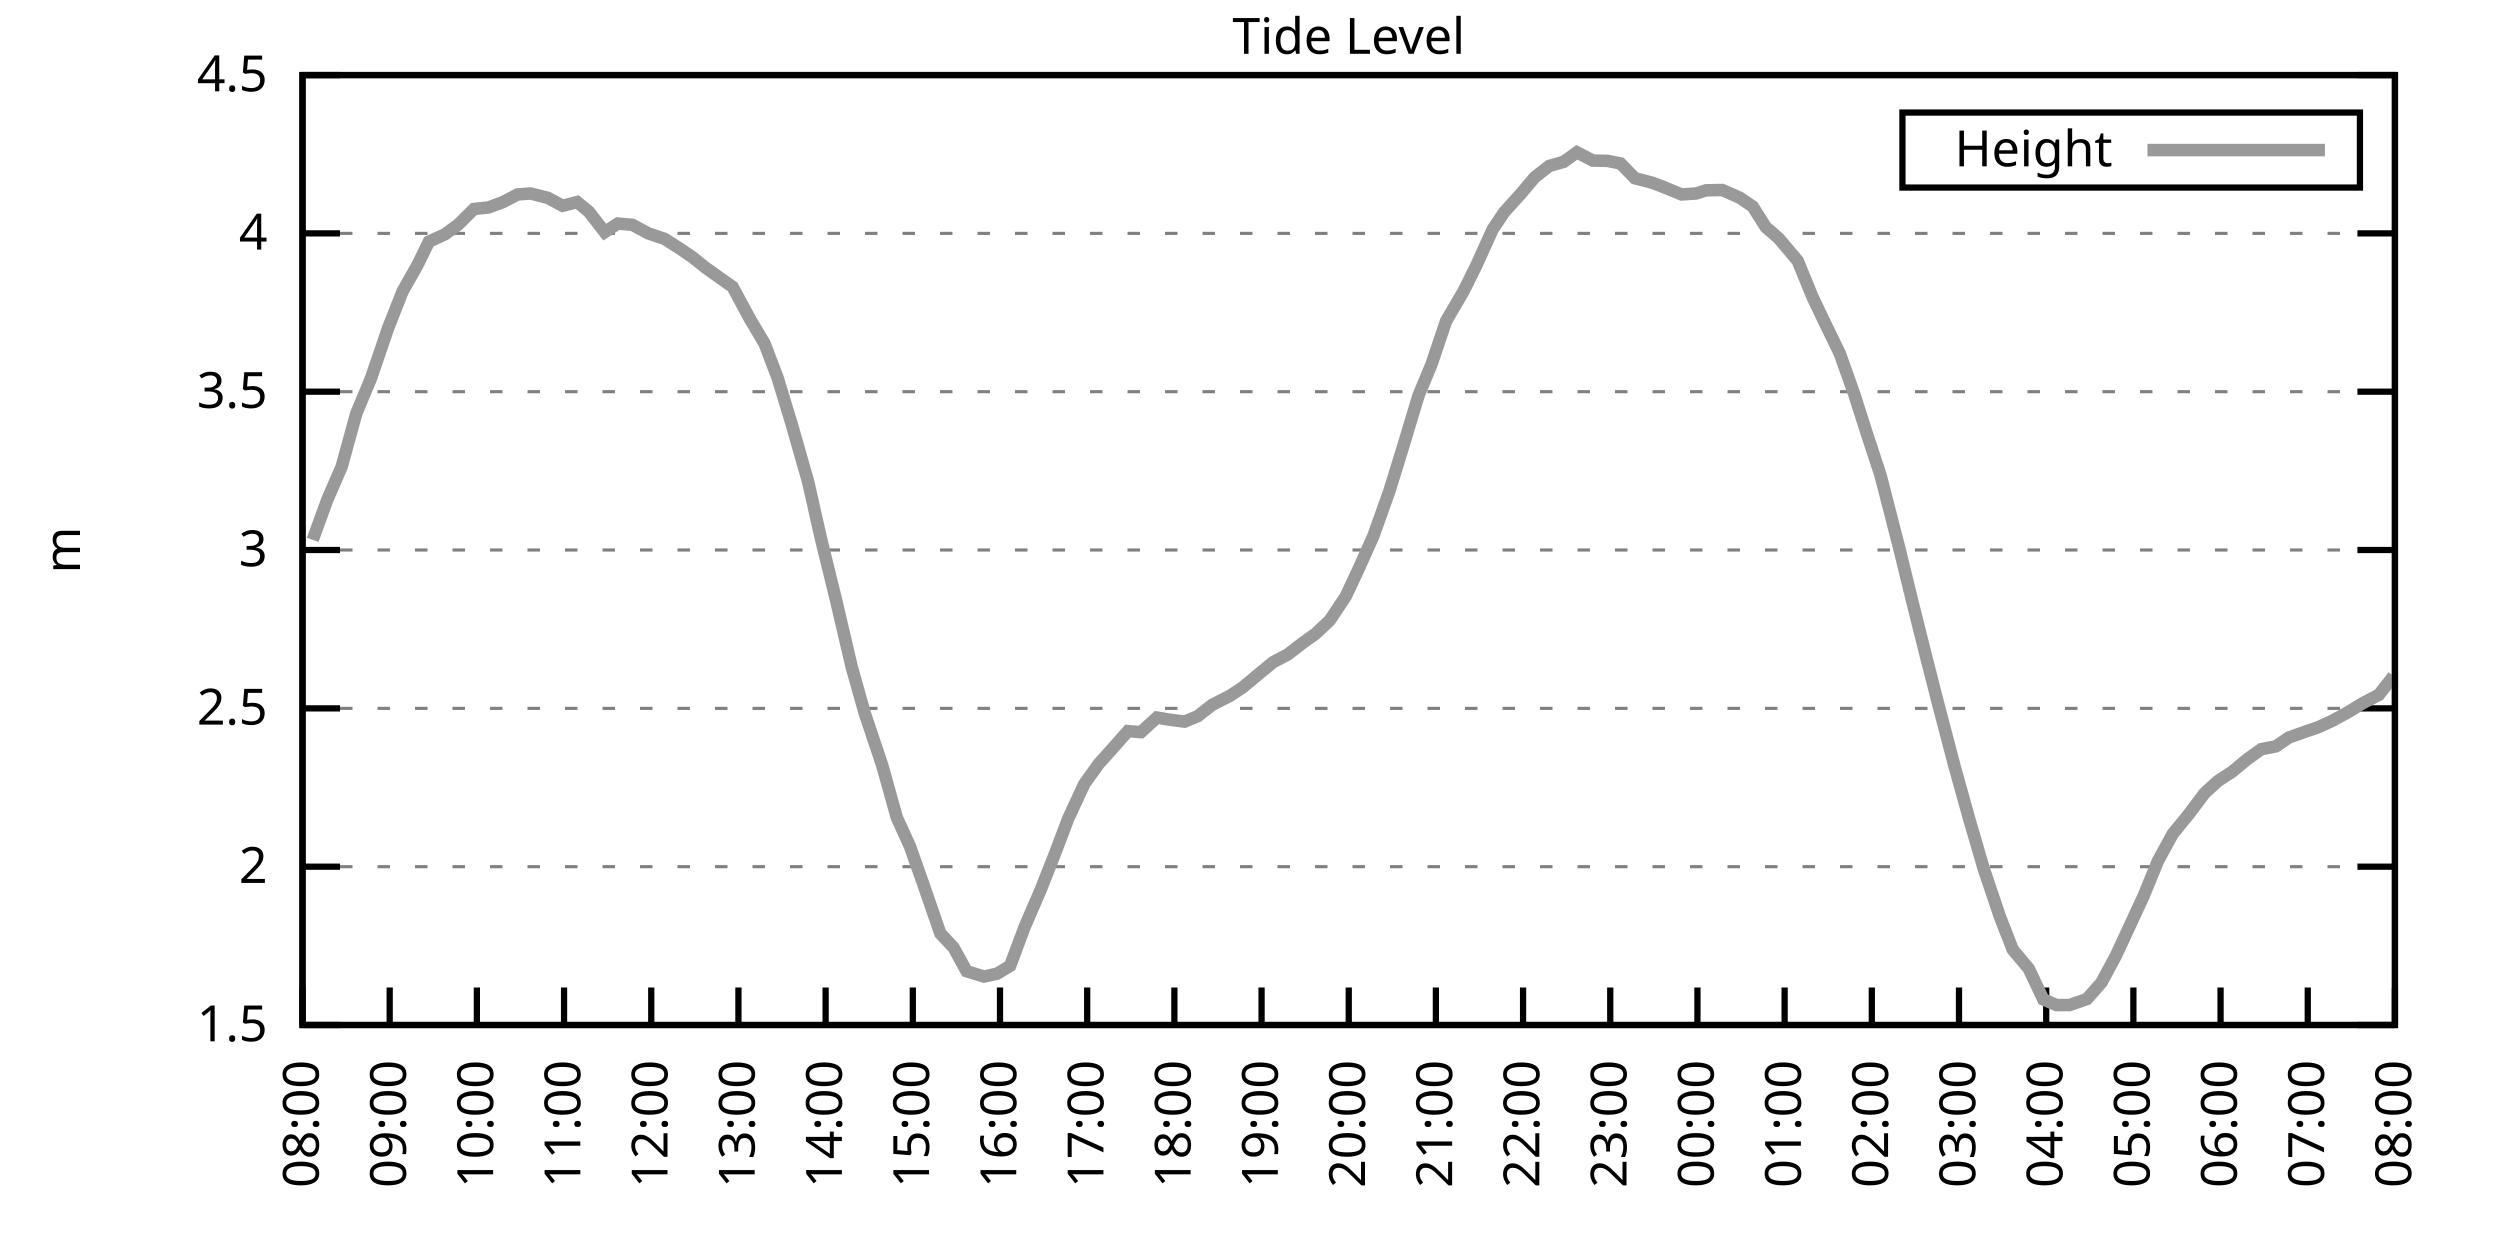
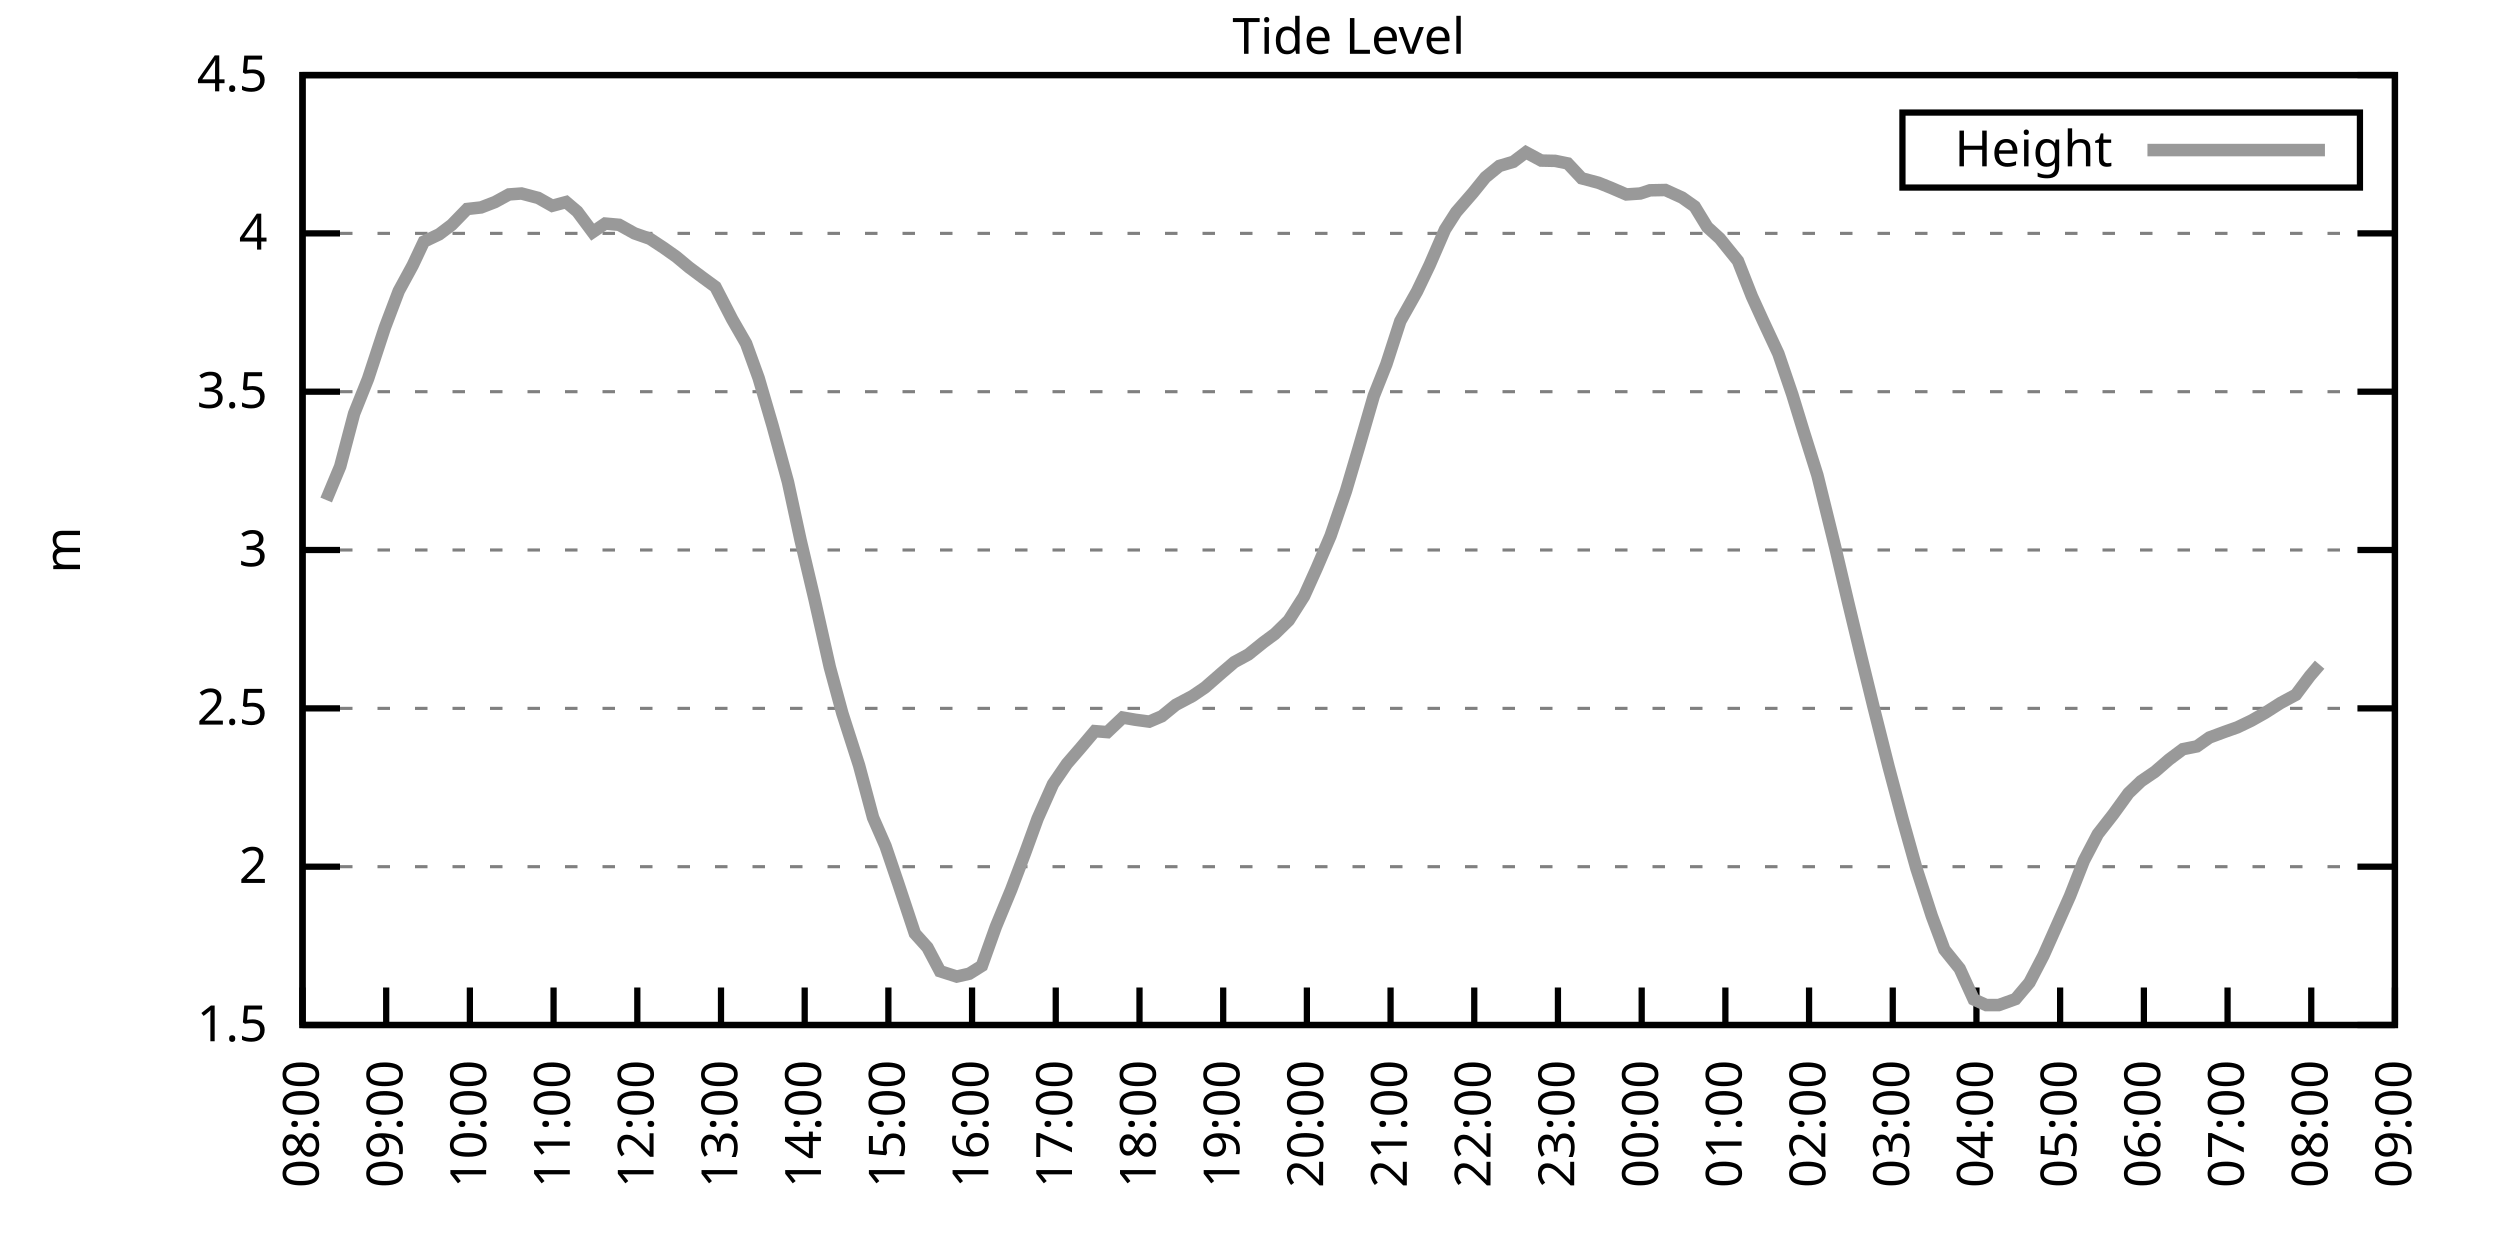
<svg xmlns="http://www.w3.org/2000/svg" xmlns:xlink="http://www.w3.org/1999/xlink" width="400" height="200" viewBox="0 0 400 200">
  <g id="gnuplot_canvas">
    <rect x="0" y="0" width="400" height="200" fill="none" />
    <defs>
      <circle id="gpDot" r="0.5" stroke-width="0.5" stroke="currentColor" />
      <path id="gpPt0" stroke-width="0.333" stroke="currentColor" d="M-1,0 h2 M0,-1 v2" />
      <path id="gpPt1" stroke-width="0.333" stroke="currentColor" d="M-1,-1 L1,1 M1,-1 L-1,1" />
      <path id="gpPt2" stroke-width="0.333" stroke="currentColor" d="M-1,0 L1,0 M0,-1 L0,1 M-1,-1 L1,1 M-1,1 L1,-1" />
      <rect id="gpPt3" stroke-width="0.333" stroke="currentColor" x="-1" y="-1" width="2" height="2" />
      <rect id="gpPt4" stroke-width="0.333" stroke="currentColor" fill="currentColor" x="-1" y="-1" width="2" height="2" />
      <circle id="gpPt5" stroke-width="0.333" stroke="currentColor" cx="0" cy="0" r="1" />
      <use xlink:href="#gpPt5" id="gpPt6" fill="currentColor" stroke="none" />
      <path id="gpPt7" stroke-width="0.333" stroke="currentColor" d="M0,-1.33 L-1.33,0.67 L1.33,0.67 z" />
      <use xlink:href="#gpPt7" id="gpPt8" fill="currentColor" stroke="none" />
      <use xlink:href="#gpPt7" id="gpPt9" stroke="currentColor" transform="rotate(180)" />
      <use xlink:href="#gpPt9" id="gpPt10" fill="currentColor" stroke="none" />
      <use xlink:href="#gpPt3" id="gpPt11" stroke="currentColor" transform="rotate(45)" />
      <use xlink:href="#gpPt11" id="gpPt12" fill="currentColor" stroke="none" />
      <path id="gpPt13" stroke-width="0.333" stroke="currentColor" d="M0,1.330 L1.265,0.411 L0.782,-1.067 L-0.782,-1.076 L-1.265,0.411 z" />
      <use xlink:href="#gpPt13" id="gpPt14" fill="currentColor" stroke="none" />
      <filter id="textbox" filterUnits="objectBoundingBox" x="0" y="0" height="1" width="1">
        <feFlood flood-color="white" flood-opacity="1" result="bgnd" />
        <feComposite in="SourceGraphic" in2="bgnd" operator="atop" />
      </filter>
      <filter id="greybox" filterUnits="objectBoundingBox" x="0" y="0" height="1" width="1">
        <feFlood flood-color="lightgrey" flood-opacity="1" result="grey" />
        <feComposite in="SourceGraphic" in2="grey" operator="atop" />
      </filter>
    </defs>
    <g fill="none" color="white" stroke="currentColor" stroke-width="1.00" stroke-linecap="butt" stroke-linejoin="miter">
</g>
    <g fill="none" color="black" stroke="currentColor" stroke-width="1.00" stroke-linecap="butt" stroke-linejoin="miter">
      <g stroke="none" shape-rendering="crispEdges">
        <polygon fill="rgb(255, 255, 255)" points="48.40,164.00 383.18,164.00 383.18,12.02 48.40,12.02 " />
      </g>
    </g>
    <g fill="none" color="black" stroke="currentColor" stroke-width="1.00" stroke-linecap="butt" stroke-linejoin="miter">
</g>
    <g fill="none" color="black" stroke="black" stroke-width="0.50" stroke-linecap="butt" stroke-linejoin="miter">
</g>
    <g fill="none" color="gray" stroke="currentColor" stroke-width="0.50" stroke-linecap="butt" stroke-linejoin="miter">
      <path stroke="gray" stroke-dasharray="2,4" class="gridline" d="M48.40,164.00 L383.19,164.00  " />
    </g>
    <g fill="none" color="gray" stroke="gray" stroke-width="1.00" stroke-linecap="butt" stroke-linejoin="miter">
</g>
    <g fill="none" color="black" stroke="currentColor" stroke-width="1.00" stroke-linecap="butt" stroke-linejoin="miter">
      <path stroke="black" d="M48.40,164.00 L54.40,164.00 M383.19,164.00 L377.19,164.00  " />
      <g transform="translate(42.80,166.60)" stroke="none" fill="black" font-family="Sans" font-size="8.00" text-anchor="end">
        <text>
          <tspan font-family="Sans"> 1.5</tspan>
        </text>
      </g>
    </g>
    <g fill="none" color="black" stroke="currentColor" stroke-width="1.00" stroke-linecap="butt" stroke-linejoin="miter">
</g>
    <g fill="none" color="black" stroke="black" stroke-width="0.50" stroke-linecap="butt" stroke-linejoin="miter">
</g>
    <g fill="none" color="gray" stroke="currentColor" stroke-width="0.50" stroke-linecap="butt" stroke-linejoin="miter">
      <path stroke="gray" stroke-dasharray="2,4" class="gridline" d="M48.40,138.67 L383.19,138.67  " />
    </g>
    <g fill="none" color="gray" stroke="gray" stroke-width="1.00" stroke-linecap="butt" stroke-linejoin="miter">
</g>
    <g fill="none" color="black" stroke="currentColor" stroke-width="1.00" stroke-linecap="butt" stroke-linejoin="miter">
      <path stroke="black" d="M48.40,138.67 L54.40,138.67 M383.19,138.67 L377.19,138.67  " />
      <g transform="translate(42.80,141.27)" stroke="none" fill="black" font-family="Sans" font-size="8.00" text-anchor="end">
        <text>
          <tspan font-family="Sans"> 2</tspan>
        </text>
      </g>
    </g>
    <g fill="none" color="black" stroke="currentColor" stroke-width="1.00" stroke-linecap="butt" stroke-linejoin="miter">
</g>
    <g fill="none" color="black" stroke="black" stroke-width="0.50" stroke-linecap="butt" stroke-linejoin="miter">
</g>
    <g fill="none" color="gray" stroke="currentColor" stroke-width="0.50" stroke-linecap="butt" stroke-linejoin="miter">
      <path stroke="gray" stroke-dasharray="2,4" class="gridline" d="M48.40,113.34 L383.19,113.34  " />
    </g>
    <g fill="none" color="gray" stroke="gray" stroke-width="1.00" stroke-linecap="butt" stroke-linejoin="miter">
</g>
    <g fill="none" color="black" stroke="currentColor" stroke-width="1.00" stroke-linecap="butt" stroke-linejoin="miter">
      <path stroke="black" d="M48.40,113.34 L54.40,113.34 M383.19,113.34 L377.19,113.34  " />
      <g transform="translate(42.80,115.94)" stroke="none" fill="black" font-family="Sans" font-size="8.00" text-anchor="end">
        <text>
          <tspan font-family="Sans"> 2.5</tspan>
        </text>
      </g>
    </g>
    <g fill="none" color="black" stroke="currentColor" stroke-width="1.00" stroke-linecap="butt" stroke-linejoin="miter">
</g>
    <g fill="none" color="black" stroke="black" stroke-width="0.50" stroke-linecap="butt" stroke-linejoin="miter">
</g>
    <g fill="none" color="gray" stroke="currentColor" stroke-width="0.50" stroke-linecap="butt" stroke-linejoin="miter">
      <path stroke="gray" stroke-dasharray="2,4" class="gridline" d="M48.40,88.00 L383.19,88.00  " />
    </g>
    <g fill="none" color="gray" stroke="gray" stroke-width="1.00" stroke-linecap="butt" stroke-linejoin="miter">
</g>
    <g fill="none" color="black" stroke="currentColor" stroke-width="1.00" stroke-linecap="butt" stroke-linejoin="miter">
      <path stroke="black" d="M48.40,88.00 L54.40,88.00 M383.19,88.00 L377.19,88.00  " />
      <g transform="translate(42.80,90.60)" stroke="none" fill="black" font-family="Sans" font-size="8.00" text-anchor="end">
        <text>
          <tspan font-family="Sans"> 3</tspan>
        </text>
      </g>
    </g>
    <g fill="none" color="black" stroke="currentColor" stroke-width="1.00" stroke-linecap="butt" stroke-linejoin="miter">
</g>
    <g fill="none" color="black" stroke="black" stroke-width="0.50" stroke-linecap="butt" stroke-linejoin="miter">
</g>
    <g fill="none" color="gray" stroke="currentColor" stroke-width="0.50" stroke-linecap="butt" stroke-linejoin="miter">
      <path stroke="gray" stroke-dasharray="2,4" class="gridline" d="M48.40,62.67 L383.19,62.67  " />
    </g>
    <g fill="none" color="gray" stroke="gray" stroke-width="1.00" stroke-linecap="butt" stroke-linejoin="miter">
</g>
    <g fill="none" color="black" stroke="currentColor" stroke-width="1.00" stroke-linecap="butt" stroke-linejoin="miter">
      <path stroke="black" d="M48.40,62.67 L54.40,62.67 M383.19,62.67 L377.19,62.67  " />
      <g transform="translate(42.80,65.27)" stroke="none" fill="black" font-family="Sans" font-size="8.00" text-anchor="end">
        <text>
          <tspan font-family="Sans"> 3.5</tspan>
        </text>
      </g>
    </g>
    <g fill="none" color="black" stroke="currentColor" stroke-width="1.00" stroke-linecap="butt" stroke-linejoin="miter">
</g>
    <g fill="none" color="black" stroke="black" stroke-width="0.50" stroke-linecap="butt" stroke-linejoin="miter">
</g>
    <g fill="none" color="gray" stroke="currentColor" stroke-width="0.50" stroke-linecap="butt" stroke-linejoin="miter">
      <path stroke="gray" stroke-dasharray="2,4" class="gridline" d="M48.40,37.34 L383.19,37.34  " />
    </g>
    <g fill="none" color="gray" stroke="gray" stroke-width="1.00" stroke-linecap="butt" stroke-linejoin="miter">
</g>
    <g fill="none" color="black" stroke="currentColor" stroke-width="1.00" stroke-linecap="butt" stroke-linejoin="miter">
      <path stroke="black" d="M48.40,37.34 L54.40,37.34 M383.19,37.34 L377.19,37.34  " />
      <g transform="translate(42.80,39.94)" stroke="none" fill="black" font-family="Sans" font-size="8.00" text-anchor="end">
        <text>
          <tspan font-family="Sans"> 4</tspan>
        </text>
      </g>
    </g>
    <g fill="none" color="black" stroke="currentColor" stroke-width="1.00" stroke-linecap="butt" stroke-linejoin="miter">
</g>
    <g fill="none" color="black" stroke="black" stroke-width="0.50" stroke-linecap="butt" stroke-linejoin="miter">
</g>
    <g fill="none" color="gray" stroke="currentColor" stroke-width="0.50" stroke-linecap="butt" stroke-linejoin="miter">
      <path stroke="gray" stroke-dasharray="2,4" class="gridline" d="M48.40,12.01 L383.19,12.01  " />
    </g>
    <g fill="none" color="gray" stroke="gray" stroke-width="1.00" stroke-linecap="butt" stroke-linejoin="miter">
</g>
    <g fill="none" color="black" stroke="currentColor" stroke-width="1.00" stroke-linecap="butt" stroke-linejoin="miter">
      <path stroke="black" d="M48.40,12.01 L54.40,12.01 M383.19,12.01 L377.19,12.01  " />
      <g transform="translate(42.80,14.61)" stroke="none" fill="black" font-family="Sans" font-size="8.00" text-anchor="end">
        <text>
          <tspan font-family="Sans"> 4.5</tspan>
        </text>
      </g>
    </g>
    <g fill="none" color="black" stroke="currentColor" stroke-width="1.00" stroke-linecap="butt" stroke-linejoin="miter">
      <path stroke="black" d="M48.40,164.00 L48.40,158.00  " />
      <g transform="translate(51.00,169.60) rotate(270.00)" stroke="none" fill="black" font-family="Sans" font-size="8.00" text-anchor="end">
        <text>
          <tspan font-family="Sans">08:00</tspan>
        </text>
      </g>
    </g>
    <g fill="none" color="black" stroke="currentColor" stroke-width="1.00" stroke-linecap="butt" stroke-linejoin="miter">
-       <path stroke="black" d="M62.35,164.00 L62.35,158.00  " />
-       <g transform="translate(64.95,169.60) rotate(270.00)" stroke="none" fill="black" font-family="Sans" font-size="8.00" text-anchor="end">
+       <path stroke="black" d="M61.79,164.00 L61.79,158.00  " />
+       <g transform="translate(64.39,169.60) rotate(270.00)" stroke="none" fill="black" font-family="Sans" font-size="8.00" text-anchor="end">
        <text>
          <tspan font-family="Sans">09:00</tspan>
        </text>
      </g>
    </g>
    <g fill="none" color="black" stroke="currentColor" stroke-width="1.00" stroke-linecap="butt" stroke-linejoin="miter">
-       <path stroke="black" d="M76.30,164.00 L76.30,158.00  " />
-       <g transform="translate(78.90,169.60) rotate(270.00)" stroke="none" fill="black" font-family="Sans" font-size="8.00" text-anchor="end">
+       <path stroke="black" d="M75.18,164.00 L75.18,158.00  " />
+       <g transform="translate(77.78,169.60) rotate(270.00)" stroke="none" fill="black" font-family="Sans" font-size="8.00" text-anchor="end">
        <text>
          <tspan font-family="Sans">10:00</tspan>
        </text>
      </g>
    </g>
    <g fill="none" color="black" stroke="currentColor" stroke-width="1.00" stroke-linecap="butt" stroke-linejoin="miter">
-       <path stroke="black" d="M90.25,164.00 L90.25,158.00  " />
-       <g transform="translate(92.85,169.60) rotate(270.00)" stroke="none" fill="black" font-family="Sans" font-size="8.00" text-anchor="end">
+       <path stroke="black" d="M88.57,164.00 L88.57,158.00  " />
+       <g transform="translate(91.17,169.60) rotate(270.00)" stroke="none" fill="black" font-family="Sans" font-size="8.00" text-anchor="end">
        <text>
          <tspan font-family="Sans">11:00</tspan>
        </text>
      </g>
    </g>
    <g fill="none" color="black" stroke="currentColor" stroke-width="1.00" stroke-linecap="butt" stroke-linejoin="miter">
-       <path stroke="black" d="M104.20,164.00 L104.20,158.00  " />
-       <g transform="translate(106.80,169.60) rotate(270.00)" stroke="none" fill="black" font-family="Sans" font-size="8.00" text-anchor="end">
+       <path stroke="black" d="M101.97,164.00 L101.97,158.00  " />
+       <g transform="translate(104.57,169.60) rotate(270.00)" stroke="none" fill="black" font-family="Sans" font-size="8.00" text-anchor="end">
        <text>
          <tspan font-family="Sans">12:00</tspan>
        </text>
      </g>
    </g>
    <g fill="none" color="black" stroke="currentColor" stroke-width="1.00" stroke-linecap="butt" stroke-linejoin="miter">
-       <path stroke="black" d="M118.15,164.00 L118.15,158.00  " />
-       <g transform="translate(120.75,169.60) rotate(270.00)" stroke="none" fill="black" font-family="Sans" font-size="8.00" text-anchor="end">
+       <path stroke="black" d="M115.36,164.00 L115.36,158.00  " />
+       <g transform="translate(117.96,169.60) rotate(270.00)" stroke="none" fill="black" font-family="Sans" font-size="8.00" text-anchor="end">
        <text>
          <tspan font-family="Sans">13:00</tspan>
        </text>
      </g>
    </g>
    <g fill="none" color="black" stroke="currentColor" stroke-width="1.00" stroke-linecap="butt" stroke-linejoin="miter">
-       <path stroke="black" d="M132.10,164.00 L132.10,158.00  " />
-       <g transform="translate(134.70,169.60) rotate(270.00)" stroke="none" fill="black" font-family="Sans" font-size="8.00" text-anchor="end">
+       <path stroke="black" d="M128.75,164.00 L128.75,158.00  " />
+       <g transform="translate(131.35,169.60) rotate(270.00)" stroke="none" fill="black" font-family="Sans" font-size="8.00" text-anchor="end">
        <text>
          <tspan font-family="Sans">14:00</tspan>
        </text>
      </g>
    </g>
    <g fill="none" color="black" stroke="currentColor" stroke-width="1.00" stroke-linecap="butt" stroke-linejoin="miter">
-       <path stroke="black" d="M146.05,164.00 L146.05,158.00  " />
-       <g transform="translate(148.65,169.60) rotate(270.00)" stroke="none" fill="black" font-family="Sans" font-size="8.00" text-anchor="end">
+       <path stroke="black" d="M142.14,164.00 L142.14,158.00  " />
+       <g transform="translate(144.74,169.60) rotate(270.00)" stroke="none" fill="black" font-family="Sans" font-size="8.00" text-anchor="end">
        <text>
          <tspan font-family="Sans">15:00</tspan>
        </text>
      </g>
    </g>
    <g fill="none" color="black" stroke="currentColor" stroke-width="1.00" stroke-linecap="butt" stroke-linejoin="miter">
-       <path stroke="black" d="M160.00,164.00 L160.00,158.00  " />
-       <g transform="translate(162.60,169.60) rotate(270.00)" stroke="none" fill="black" font-family="Sans" font-size="8.00" text-anchor="end">
+       <path stroke="black" d="M155.53,164.00 L155.53,158.00  " />
+       <g transform="translate(158.13,169.60) rotate(270.00)" stroke="none" fill="black" font-family="Sans" font-size="8.00" text-anchor="end">
        <text>
          <tspan font-family="Sans">16:00</tspan>
        </text>
      </g>
    </g>
    <g fill="none" color="black" stroke="currentColor" stroke-width="1.00" stroke-linecap="butt" stroke-linejoin="miter">
-       <path stroke="black" d="M173.95,164.00 L173.95,158.00  " />
-       <g transform="translate(176.55,169.60) rotate(270.00)" stroke="none" fill="black" font-family="Sans" font-size="8.00" text-anchor="end">
+       <path stroke="black" d="M168.92,164.00 L168.92,158.00  " />
+       <g transform="translate(171.52,169.60) rotate(270.00)" stroke="none" fill="black" font-family="Sans" font-size="8.00" text-anchor="end">
        <text>
          <tspan font-family="Sans">17:00</tspan>
        </text>
      </g>
    </g>
    <g fill="none" color="black" stroke="currentColor" stroke-width="1.00" stroke-linecap="butt" stroke-linejoin="miter">
-       <path stroke="black" d="M187.90,164.00 L187.90,158.00  " />
-       <g transform="translate(190.50,169.60) rotate(270.00)" stroke="none" fill="black" font-family="Sans" font-size="8.00" text-anchor="end">
+       <path stroke="black" d="M182.32,164.00 L182.32,158.00  " />
+       <g transform="translate(184.92,169.60) rotate(270.00)" stroke="none" fill="black" font-family="Sans" font-size="8.00" text-anchor="end">
        <text>
          <tspan font-family="Sans">18:00</tspan>
        </text>
      </g>
    </g>
    <g fill="none" color="black" stroke="currentColor" stroke-width="1.00" stroke-linecap="butt" stroke-linejoin="miter">
-       <path stroke="black" d="M201.85,164.00 L201.85,158.00  " />
-       <g transform="translate(204.45,169.60) rotate(270.00)" stroke="none" fill="black" font-family="Sans" font-size="8.00" text-anchor="end">
+       <path stroke="black" d="M195.71,164.00 L195.71,158.00  " />
+       <g transform="translate(198.31,169.60) rotate(270.00)" stroke="none" fill="black" font-family="Sans" font-size="8.00" text-anchor="end">
        <text>
          <tspan font-family="Sans">19:00</tspan>
        </text>
      </g>
    </g>
    <g fill="none" color="black" stroke="currentColor" stroke-width="1.00" stroke-linecap="butt" stroke-linejoin="miter">
-       <path stroke="black" d="M215.80,164.00 L215.80,158.00  " />
-       <g transform="translate(218.40,169.60) rotate(270.00)" stroke="none" fill="black" font-family="Sans" font-size="8.00" text-anchor="end">
+       <path stroke="black" d="M209.10,164.00 L209.10,158.00  " />
+       <g transform="translate(211.70,169.60) rotate(270.00)" stroke="none" fill="black" font-family="Sans" font-size="8.00" text-anchor="end">
        <text>
          <tspan font-family="Sans">20:00</tspan>
        </text>
      </g>
    </g>
    <g fill="none" color="black" stroke="currentColor" stroke-width="1.00" stroke-linecap="butt" stroke-linejoin="miter">
-       <path stroke="black" d="M229.74,164.00 L229.74,158.00  " />
-       <g transform="translate(232.34,169.60) rotate(270.00)" stroke="none" fill="black" font-family="Sans" font-size="8.00" text-anchor="end">
+       <path stroke="black" d="M222.49,164.00 L222.49,158.00  " />
+       <g transform="translate(225.09,169.60) rotate(270.00)" stroke="none" fill="black" font-family="Sans" font-size="8.00" text-anchor="end">
        <text>
          <tspan font-family="Sans">21:00</tspan>
        </text>
      </g>
    </g>
    <g fill="none" color="black" stroke="currentColor" stroke-width="1.00" stroke-linecap="butt" stroke-linejoin="miter">
-       <path stroke="black" d="M243.69,164.00 L243.69,158.00  " />
-       <g transform="translate(246.29,169.60) rotate(270.00)" stroke="none" fill="black" font-family="Sans" font-size="8.00" text-anchor="end">
+       <path stroke="black" d="M235.88,164.00 L235.88,158.00  " />
+       <g transform="translate(238.48,169.60) rotate(270.00)" stroke="none" fill="black" font-family="Sans" font-size="8.00" text-anchor="end">
        <text>
          <tspan font-family="Sans">22:00</tspan>
        </text>
      </g>
    </g>
    <g fill="none" color="black" stroke="currentColor" stroke-width="1.00" stroke-linecap="butt" stroke-linejoin="miter">
-       <path stroke="black" d="M257.64,164.00 L257.64,158.00  " />
-       <g transform="translate(260.24,169.60) rotate(270.00)" stroke="none" fill="black" font-family="Sans" font-size="8.00" text-anchor="end">
+       <path stroke="black" d="M249.27,164.00 L249.27,158.00  " />
+       <g transform="translate(251.87,169.60) rotate(270.00)" stroke="none" fill="black" font-family="Sans" font-size="8.00" text-anchor="end">
        <text>
          <tspan font-family="Sans">23:00</tspan>
        </text>
      </g>
    </g>
    <g fill="none" color="black" stroke="currentColor" stroke-width="1.00" stroke-linecap="butt" stroke-linejoin="miter">
-       <path stroke="black" d="M271.59,164.00 L271.59,158.00  " />
-       <g transform="translate(274.19,169.60) rotate(270.00)" stroke="none" fill="black" font-family="Sans" font-size="8.00" text-anchor="end">
+       <path stroke="black" d="M262.67,164.00 L262.67,158.00  " />
+       <g transform="translate(265.27,169.60) rotate(270.00)" stroke="none" fill="black" font-family="Sans" font-size="8.00" text-anchor="end">
        <text>
          <tspan font-family="Sans">00:00</tspan>
        </text>
      </g>
    </g>
    <g fill="none" color="black" stroke="currentColor" stroke-width="1.00" stroke-linecap="butt" stroke-linejoin="miter">
-       <path stroke="black" d="M285.54,164.00 L285.54,158.00  " />
-       <g transform="translate(288.14,169.60) rotate(270.00)" stroke="none" fill="black" font-family="Sans" font-size="8.00" text-anchor="end">
+       <path stroke="black" d="M276.06,164.00 L276.06,158.00  " />
+       <g transform="translate(278.66,169.60) rotate(270.00)" stroke="none" fill="black" font-family="Sans" font-size="8.00" text-anchor="end">
        <text>
          <tspan font-family="Sans">01:00</tspan>
        </text>
      </g>
    </g>
    <g fill="none" color="black" stroke="currentColor" stroke-width="1.00" stroke-linecap="butt" stroke-linejoin="miter">
-       <path stroke="black" d="M299.49,164.00 L299.49,158.00  " />
-       <g transform="translate(302.09,169.60) rotate(270.00)" stroke="none" fill="black" font-family="Sans" font-size="8.00" text-anchor="end">
+       <path stroke="black" d="M289.45,164.00 L289.45,158.00  " />
+       <g transform="translate(292.05,169.60) rotate(270.00)" stroke="none" fill="black" font-family="Sans" font-size="8.00" text-anchor="end">
        <text>
          <tspan font-family="Sans">02:00</tspan>
        </text>
      </g>
    </g>
    <g fill="none" color="black" stroke="currentColor" stroke-width="1.00" stroke-linecap="butt" stroke-linejoin="miter">
-       <path stroke="black" d="M313.44,164.00 L313.44,158.00  " />
-       <g transform="translate(316.04,169.60) rotate(270.00)" stroke="none" fill="black" font-family="Sans" font-size="8.00" text-anchor="end">
+       <path stroke="black" d="M302.84,164.00 L302.84,158.00  " />
+       <g transform="translate(305.44,169.60) rotate(270.00)" stroke="none" fill="black" font-family="Sans" font-size="8.00" text-anchor="end">
        <text>
          <tspan font-family="Sans">03:00</tspan>
        </text>
      </g>
    </g>
    <g fill="none" color="black" stroke="currentColor" stroke-width="1.00" stroke-linecap="butt" stroke-linejoin="miter">
-       <path stroke="black" d="M327.39,164.00 L327.39,158.00  " />
-       <g transform="translate(329.99,169.60) rotate(270.00)" stroke="none" fill="black" font-family="Sans" font-size="8.00" text-anchor="end">
+       <path stroke="black" d="M316.23,164.00 L316.23,158.00  " />
+       <g transform="translate(318.83,169.60) rotate(270.00)" stroke="none" fill="black" font-family="Sans" font-size="8.00" text-anchor="end">
        <text>
          <tspan font-family="Sans">04:00</tspan>
        </text>
      </g>
    </g>
    <g fill="none" color="black" stroke="currentColor" stroke-width="1.00" stroke-linecap="butt" stroke-linejoin="miter">
-       <path stroke="black" d="M341.34,164.00 L341.34,158.00  " />
-       <g transform="translate(343.94,169.60) rotate(270.00)" stroke="none" fill="black" font-family="Sans" font-size="8.00" text-anchor="end">
+       <path stroke="black" d="M329.62,164.00 L329.62,158.00  " />
+       <g transform="translate(332.22,169.60) rotate(270.00)" stroke="none" fill="black" font-family="Sans" font-size="8.00" text-anchor="end">
        <text>
          <tspan font-family="Sans">05:00</tspan>
        </text>
      </g>
    </g>
    <g fill="none" color="black" stroke="currentColor" stroke-width="1.00" stroke-linecap="butt" stroke-linejoin="miter">
-       <path stroke="black" d="M355.29,164.00 L355.29,158.00  " />
-       <g transform="translate(357.89,169.60) rotate(270.00)" stroke="none" fill="black" font-family="Sans" font-size="8.00" text-anchor="end">
+       <path stroke="black" d="M343.02,164.00 L343.02,158.00  " />
+       <g transform="translate(345.62,169.60) rotate(270.00)" stroke="none" fill="black" font-family="Sans" font-size="8.00" text-anchor="end">
        <text>
          <tspan font-family="Sans">06:00</tspan>
        </text>
      </g>
    </g>
    <g fill="none" color="black" stroke="currentColor" stroke-width="1.00" stroke-linecap="butt" stroke-linejoin="miter">
-       <path stroke="black" d="M369.24,164.00 L369.24,158.00  " />
-       <g transform="translate(371.84,169.60) rotate(270.00)" stroke="none" fill="black" font-family="Sans" font-size="8.00" text-anchor="end">
+       <path stroke="black" d="M356.41,164.00 L356.41,158.00  " />
+       <g transform="translate(359.01,169.60) rotate(270.00)" stroke="none" fill="black" font-family="Sans" font-size="8.00" text-anchor="end">
        <text>
          <tspan font-family="Sans">07:00</tspan>
+         </text>
+       </g>
+     </g>
+     <g fill="none" color="black" stroke="currentColor" stroke-width="1.00" stroke-linecap="butt" stroke-linejoin="miter">
+       <path stroke="black" d="M369.80,164.00 L369.80,158.00  " />
+       <g transform="translate(372.40,169.60) rotate(270.00)" stroke="none" fill="black" font-family="Sans" font-size="8.00" text-anchor="end">
+         <text>
+           <tspan font-family="Sans">08:00</tspan>
        </text>
      </g>
    </g>
    <g fill="none" color="black" stroke="currentColor" stroke-width="1.00" stroke-linecap="butt" stroke-linejoin="miter">
      <path stroke="black" d="M383.19,164.00 L383.19,158.00  " />
      <g transform="translate(385.79,169.60) rotate(270.00)" stroke="none" fill="black" font-family="Sans" font-size="8.00" text-anchor="end">
        <text>
-           <tspan font-family="Sans">08:00</tspan>
+           <tspan font-family="Sans">09:00</tspan>
        </text>
      </g>
    </g>
    <g fill="none" color="black" stroke="currentColor" stroke-width="1.00" stroke-linecap="butt" stroke-linejoin="miter">
</g>
    <g fill="none" color="black" stroke="currentColor" stroke-width="1.00" stroke-linecap="butt" stroke-linejoin="miter">
      <path stroke="black" d="M48.40,12.01 L48.40,164.00 L383.19,164.00 L383.19,12.01 L48.40,12.01 Z  " />
    </g>
    <g fill="none" color="black" stroke="currentColor" stroke-width="1.00" stroke-linecap="butt" stroke-linejoin="miter">
</g>
    <g fill="none" color="black" stroke="currentColor" stroke-width="1.00" stroke-linecap="butt" stroke-linejoin="miter">
      <path stroke="black" d="M304.39,30.01 L304.39,18.01 L377.59,18.01 L377.59,30.01 L304.39,30.01 Z  " />
    </g>
    <g id="Tide_level_plot_1">
      <g fill="none" color="white" stroke="black" stroke-width="2.00" stroke-linecap="butt" stroke-linejoin="miter">
</g>
      <g fill="none" color="black" stroke="currentColor" stroke-width="2.00" stroke-linecap="butt" stroke-linejoin="miter">
        <g transform="translate(337.99,26.61)" stroke="none" fill="black" font-family="Sans" font-size="8.00" text-anchor="end">
          <text>
            <tspan font-family="Sans">Height</tspan>
          </text>
        </g>
      </g>
      <g fill="none" color="black" stroke="currentColor" stroke-width="2.00" stroke-linecap="butt" stroke-linejoin="miter">
-         <path stroke="rgb(153, 153, 153)" d="M343.59,24.01 L371.99,24.01 M50.03,86.38 L52.35,80.00 L54.68,74.63 L57.00,66.17 L59.33,60.60 L62.12,52.44   L64.44,46.56 L66.77,42.46 L68.63,38.66 L71.18,37.49 L73.28,35.97 L75.83,33.44 L78.16,33.19 L80.48,32.33   L82.81,31.11 L84.90,30.96 L87.69,31.67 L90.02,32.93 L92.34,32.33 L94.20,33.85 L96.76,37.14 L98.85,35.77   L101.18,35.97 L103.73,37.34 L106.29,38.20 L108.62,39.67 L110.71,41.09 L112.80,42.76 L115.13,44.43 L117.22,45.90   L120.01,51.07 L122.33,54.97 L124.43,60.49 L126.75,68.14 L129.31,77.11 L131.40,86.38 L133.72,95.81 L136.28,106.75   L138.37,114.15 L141.16,122.46 L143.49,130.82 L145.58,135.38 L147.67,141.30 L150.46,149.36 L152.56,151.59 L154.65,155.39   L157.44,156.25 L159.53,155.79 L161.62,154.53 L163.95,148.29 L166.51,142.37 L168.83,136.49 L170.92,130.97 L173.48,125.45   L175.81,122.20 L178.13,119.62 L180.46,116.98 L182.55,117.14 L185.11,114.81 L187.20,115.16 L189.52,115.46 L191.62,114.60   L193.94,112.78 L196.73,111.36 L198.82,109.99 L201.61,107.66 L203.71,105.94 L206.03,104.72 L208.59,102.75 L210.45,101.43   L212.77,99.25 L215.33,95.40 L217.42,90.94 L219.75,85.73 L222.30,78.58 L224.40,71.79 L226.95,63.33 L229.05,58.27   L231.37,51.38 L234.16,46.61 L236.25,42.41 L238.81,36.73 L240.67,33.95 L243.46,30.86 L245.55,28.37 L247.88,26.55   L250.20,25.89 L252.30,24.37 L254.85,25.69 L257.18,25.74 L259.27,26.15 L261.60,28.53 L264.39,29.24 L266.48,30.05   L269.04,31.11 L271.36,30.96 L272.99,30.45 L275.55,30.40 L278.34,31.62 L280.43,33.04 L282.52,36.33 L284.61,38.15   L287.64,41.75 L289.96,47.42 L291.82,51.32 L294.38,56.59 L296.70,63.13 L298.56,68.96 L300.89,76.05 L303.91,87.80   L306.00,96.36 L308.09,104.72 L310.19,112.93 L312.74,122.66 L315.07,131.02 L317.39,138.97 L319.95,146.57 L322.04,151.94   L324.60,154.98 L326.93,159.90 L329.02,160.81 L331.11,160.81 L333.90,159.85 L336.23,157.21 L338.55,152.90 L342.97,143.38   L345.29,137.71 L347.62,133.45 L350.18,130.31 L352.73,126.91 L354.83,124.99 L357.15,123.47 L359.48,121.54 L361.80,119.87   L364.13,119.42 L366.22,118.00 L368.78,117.09 L370.87,116.38 L373.19,115.31 L375.52,114.05 L378.08,112.48 L380.63,111.16   L382.96,108.17  " />
+         <path stroke="rgb(153, 153, 153)" d="M343.59,24.01 L371.99,24.01 M52.19,80.00 L54.43,74.63 L56.66,66.17 L58.89,60.60 L61.57,52.44 L63.80,46.56   L66.03,42.46 L67.82,38.66 L70.27,37.49 L72.28,35.97 L74.74,33.44 L76.97,33.19 L79.20,32.33 L81.43,31.11   L83.44,30.96 L86.12,31.67 L88.35,32.93 L90.58,32.33 L92.37,33.85 L94.82,37.14 L96.83,35.77 L99.06,35.97   L101.52,37.34 L103.98,38.20 L106.21,39.67 L108.22,41.09 L110.22,42.76 L112.46,44.43 L114.47,45.90 L117.14,51.07   L119.38,54.97 L121.38,60.49 L123.62,68.14 L126.07,77.11 L128.08,86.38 L130.31,95.81 L132.77,106.75 L134.78,114.15   L137.45,122.46 L139.69,130.82 L141.69,135.38 L143.70,141.30 L146.38,149.36 L148.39,151.59 L150.40,155.39 L153.08,156.25   L155.09,155.79 L157.10,154.53 L159.33,148.29 L161.78,142.37 L164.01,136.49 L166.02,130.97 L168.48,125.45 L170.71,122.20   L172.94,119.62 L175.17,116.98 L177.18,117.14 L179.64,114.81 L181.65,115.16 L183.88,115.46 L185.89,114.60 L188.12,112.78   L190.80,111.36 L192.81,109.99 L195.48,107.66 L197.49,105.94 L199.73,104.72 L202.18,102.75 L203.97,101.43 L206.20,99.25   L208.65,95.40 L210.66,90.94 L212.89,85.73 L215.35,78.58 L217.36,71.79 L219.81,63.33 L221.82,58.27 L224.05,51.38   L226.73,46.61 L228.74,42.41 L231.20,36.73 L232.98,33.95 L235.66,30.86 L237.67,28.37 L239.90,26.55 L242.13,25.89   L244.14,24.37 L246.60,25.69 L248.83,25.74 L250.84,26.15 L253.07,28.53 L255.75,29.24 L257.76,30.05 L260.21,31.11   L262.44,30.96 L264.00,30.45 L266.46,30.40 L269.14,31.62 L271.15,33.04 L273.16,36.33 L275.16,38.15 L278.07,41.75   L280.30,47.42 L282.08,51.32 L284.54,56.59 L286.77,63.13 L288.56,68.96 L290.79,76.05 L293.69,87.80 L295.70,96.36   L297.71,104.72 L299.72,112.93 L302.17,122.66 L304.40,131.02 L306.63,138.97 L309.09,146.57 L311.10,151.94 L313.55,154.98   L315.79,159.90 L317.79,160.81 L319.80,160.81 L322.48,159.85 L324.71,157.21 L326.95,152.90 L331.19,143.38 L333.42,137.71   L335.65,133.45 L338.10,130.31 L340.56,126.91 L342.57,124.99 L344.80,123.47 L347.03,121.54 L349.26,119.87 L351.50,119.42   L353.51,118.00 L355.96,117.09 L357.97,116.38 L360.20,115.31 L362.43,114.05 L364.89,112.48 L367.34,111.16 L369.58,108.17   L371.14,106.35  " />
      </g>
    </g>
    <g fill="none" color="black" stroke="currentColor" stroke-width="2.00" stroke-linecap="butt" stroke-linejoin="miter">
</g>
    <g fill="none" color="black" stroke="black" stroke-width="1.00" stroke-linecap="butt" stroke-linejoin="miter">
</g>
    <g fill="none" color="black" stroke="currentColor" stroke-width="1.00" stroke-linecap="butt" stroke-linejoin="miter">
      <path stroke="black" d="M48.40,12.01 L48.40,164.00 L383.19,164.00 L383.19,12.01 L48.40,12.01 Z  " />
      <g transform="translate(12.80,88.01) rotate(270.00)" stroke="none" fill="black" font-family="Sans" font-size="8.00" text-anchor="middle">
        <text>
          <tspan font-family="Sans">m</tspan>
        </text>
      </g>
    </g>
    <g fill="none" color="black" stroke="currentColor" stroke-width="1.00" stroke-linecap="butt" stroke-linejoin="miter">
</g>
    <g fill="none" color="black" stroke="currentColor" stroke-width="1.00" stroke-linecap="butt" stroke-linejoin="miter">
      <g transform="translate(215.79,8.61)" stroke="none" fill="black" font-family="Sans" font-size="8.00" text-anchor="middle">
        <text>
          <tspan font-family="Sans">Tide Level</tspan>
        </text>
      </g>
    </g>
    <g fill="none" color="black" stroke="currentColor" stroke-width="1.00" stroke-linecap="butt" stroke-linejoin="miter">
</g>
  </g>
</svg>
